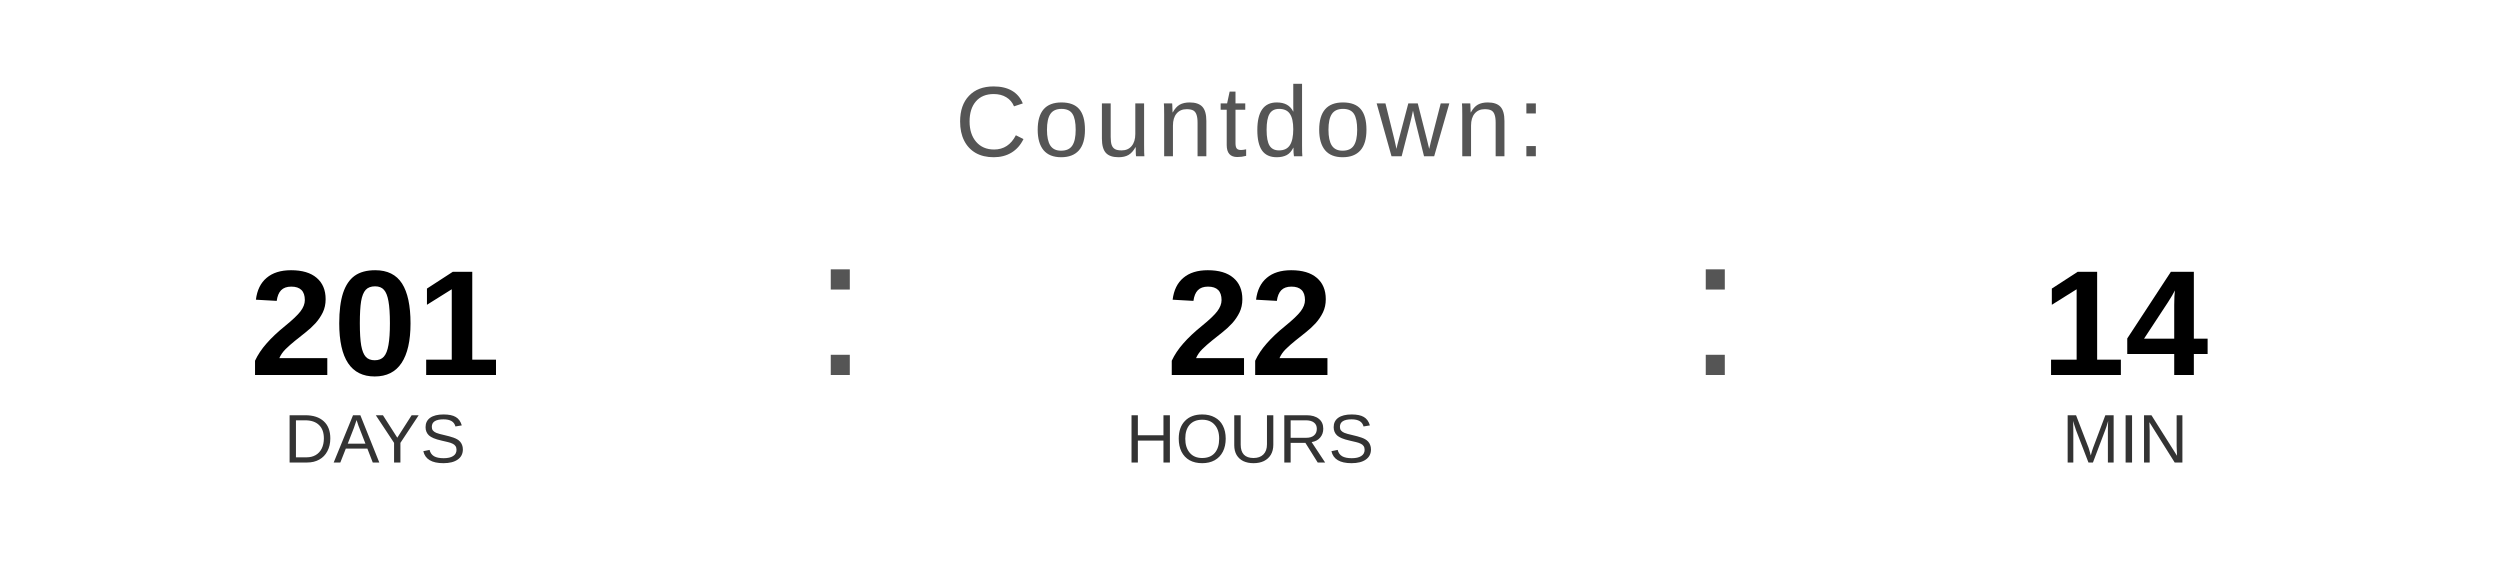
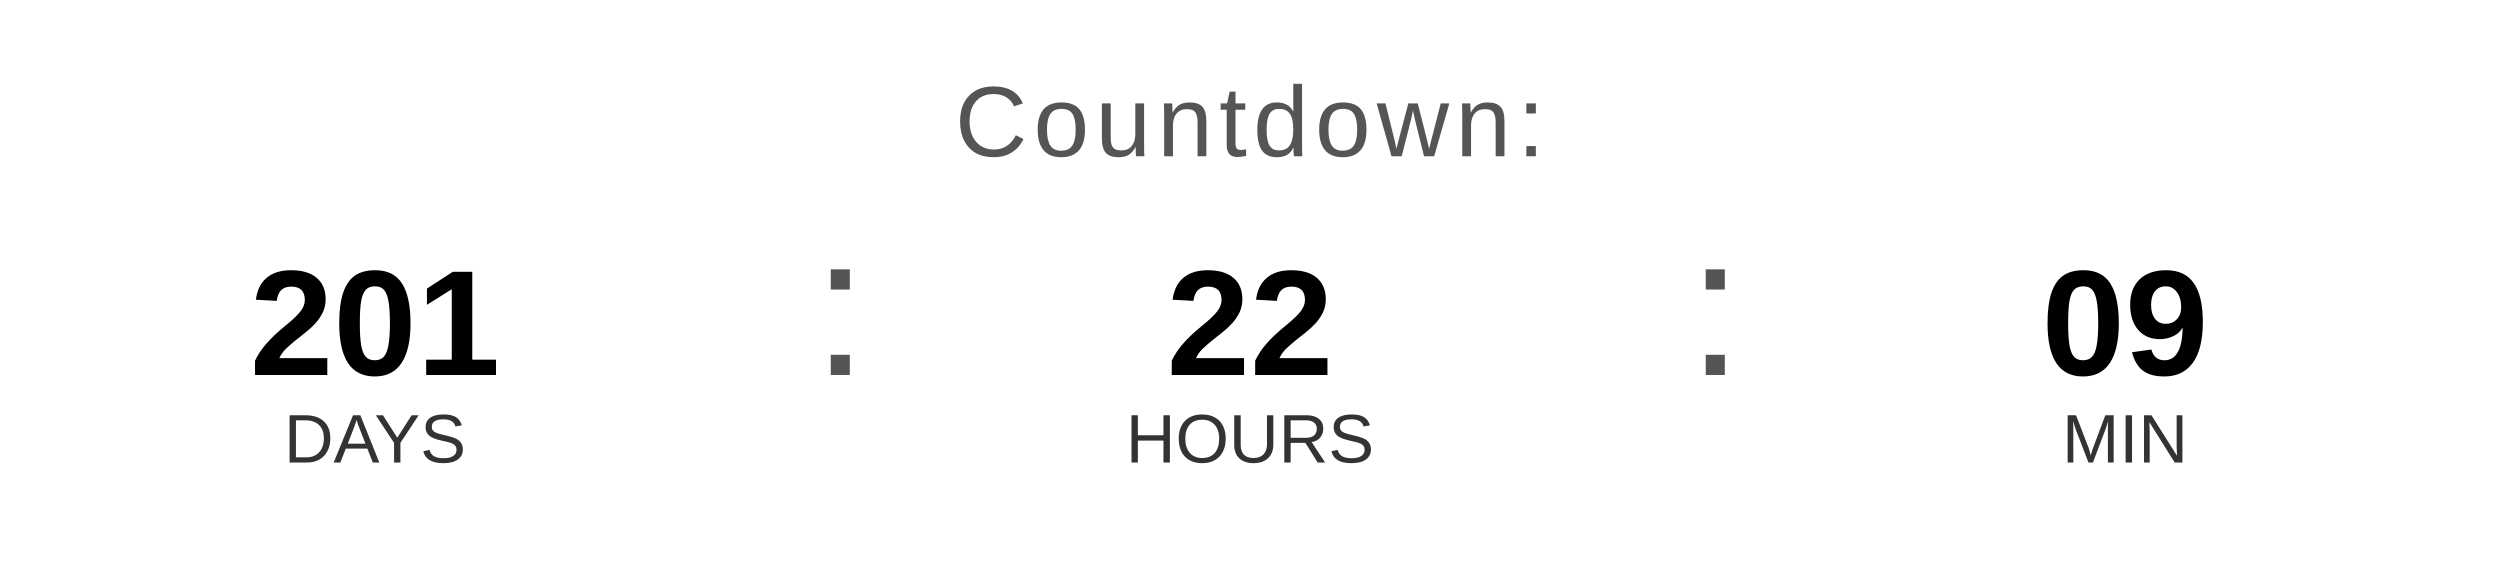
<svg xmlns="http://www.w3.org/2000/svg" width="400" height="90" viewBox="0 0 400 90">
  <text x="200" y="25" font-family="Arial, Helvetica, sans-serif" font-size="16" fill="#555555" text-anchor="middle" letter-spacing="1">
    Countdown:
  </text>
  <text x="60" y="60" font-family="Arial, Helvetica, sans-serif" font-size="24" font-weight="bold" fill="#000000" text-anchor="middle">201</text>
  <text x="60" y="74" font-family="Arial, Helvetica, sans-serif" font-size="11" fill="#333333" text-anchor="middle">DAYS</text>
  <text x="130" y="60" font-family="Arial, sans-serif" font-size="32" fill="#555555">:</text>
  <text x="200" y="60" font-family="Arial, Helvetica, sans-serif" font-size="24" font-weight="bold" fill="#000000" text-anchor="middle">22</text>
  <text x="200" y="74" font-family="Arial, Helvetica, sans-serif" font-size="11" fill="#333333" text-anchor="middle">HOURS</text>
  <text x="270" y="60" font-family="Arial, sans-serif" font-size="32" fill="#555555">:</text>
-   <text x="340" y="60" font-family="Arial, Helvetica, sans-serif" font-size="24" font-weight="bold" fill="#000000" text-anchor="middle">14</text>
+   <text x="340" y="60" font-family="Arial, Helvetica, sans-serif" font-size="24" font-weight="bold" fill="#000000" text-anchor="middle">09</text>
  <text x="340" y="74" font-family="Arial, Helvetica, sans-serif" font-size="11" fill="#333333" text-anchor="middle">MIN</text>
</svg>
